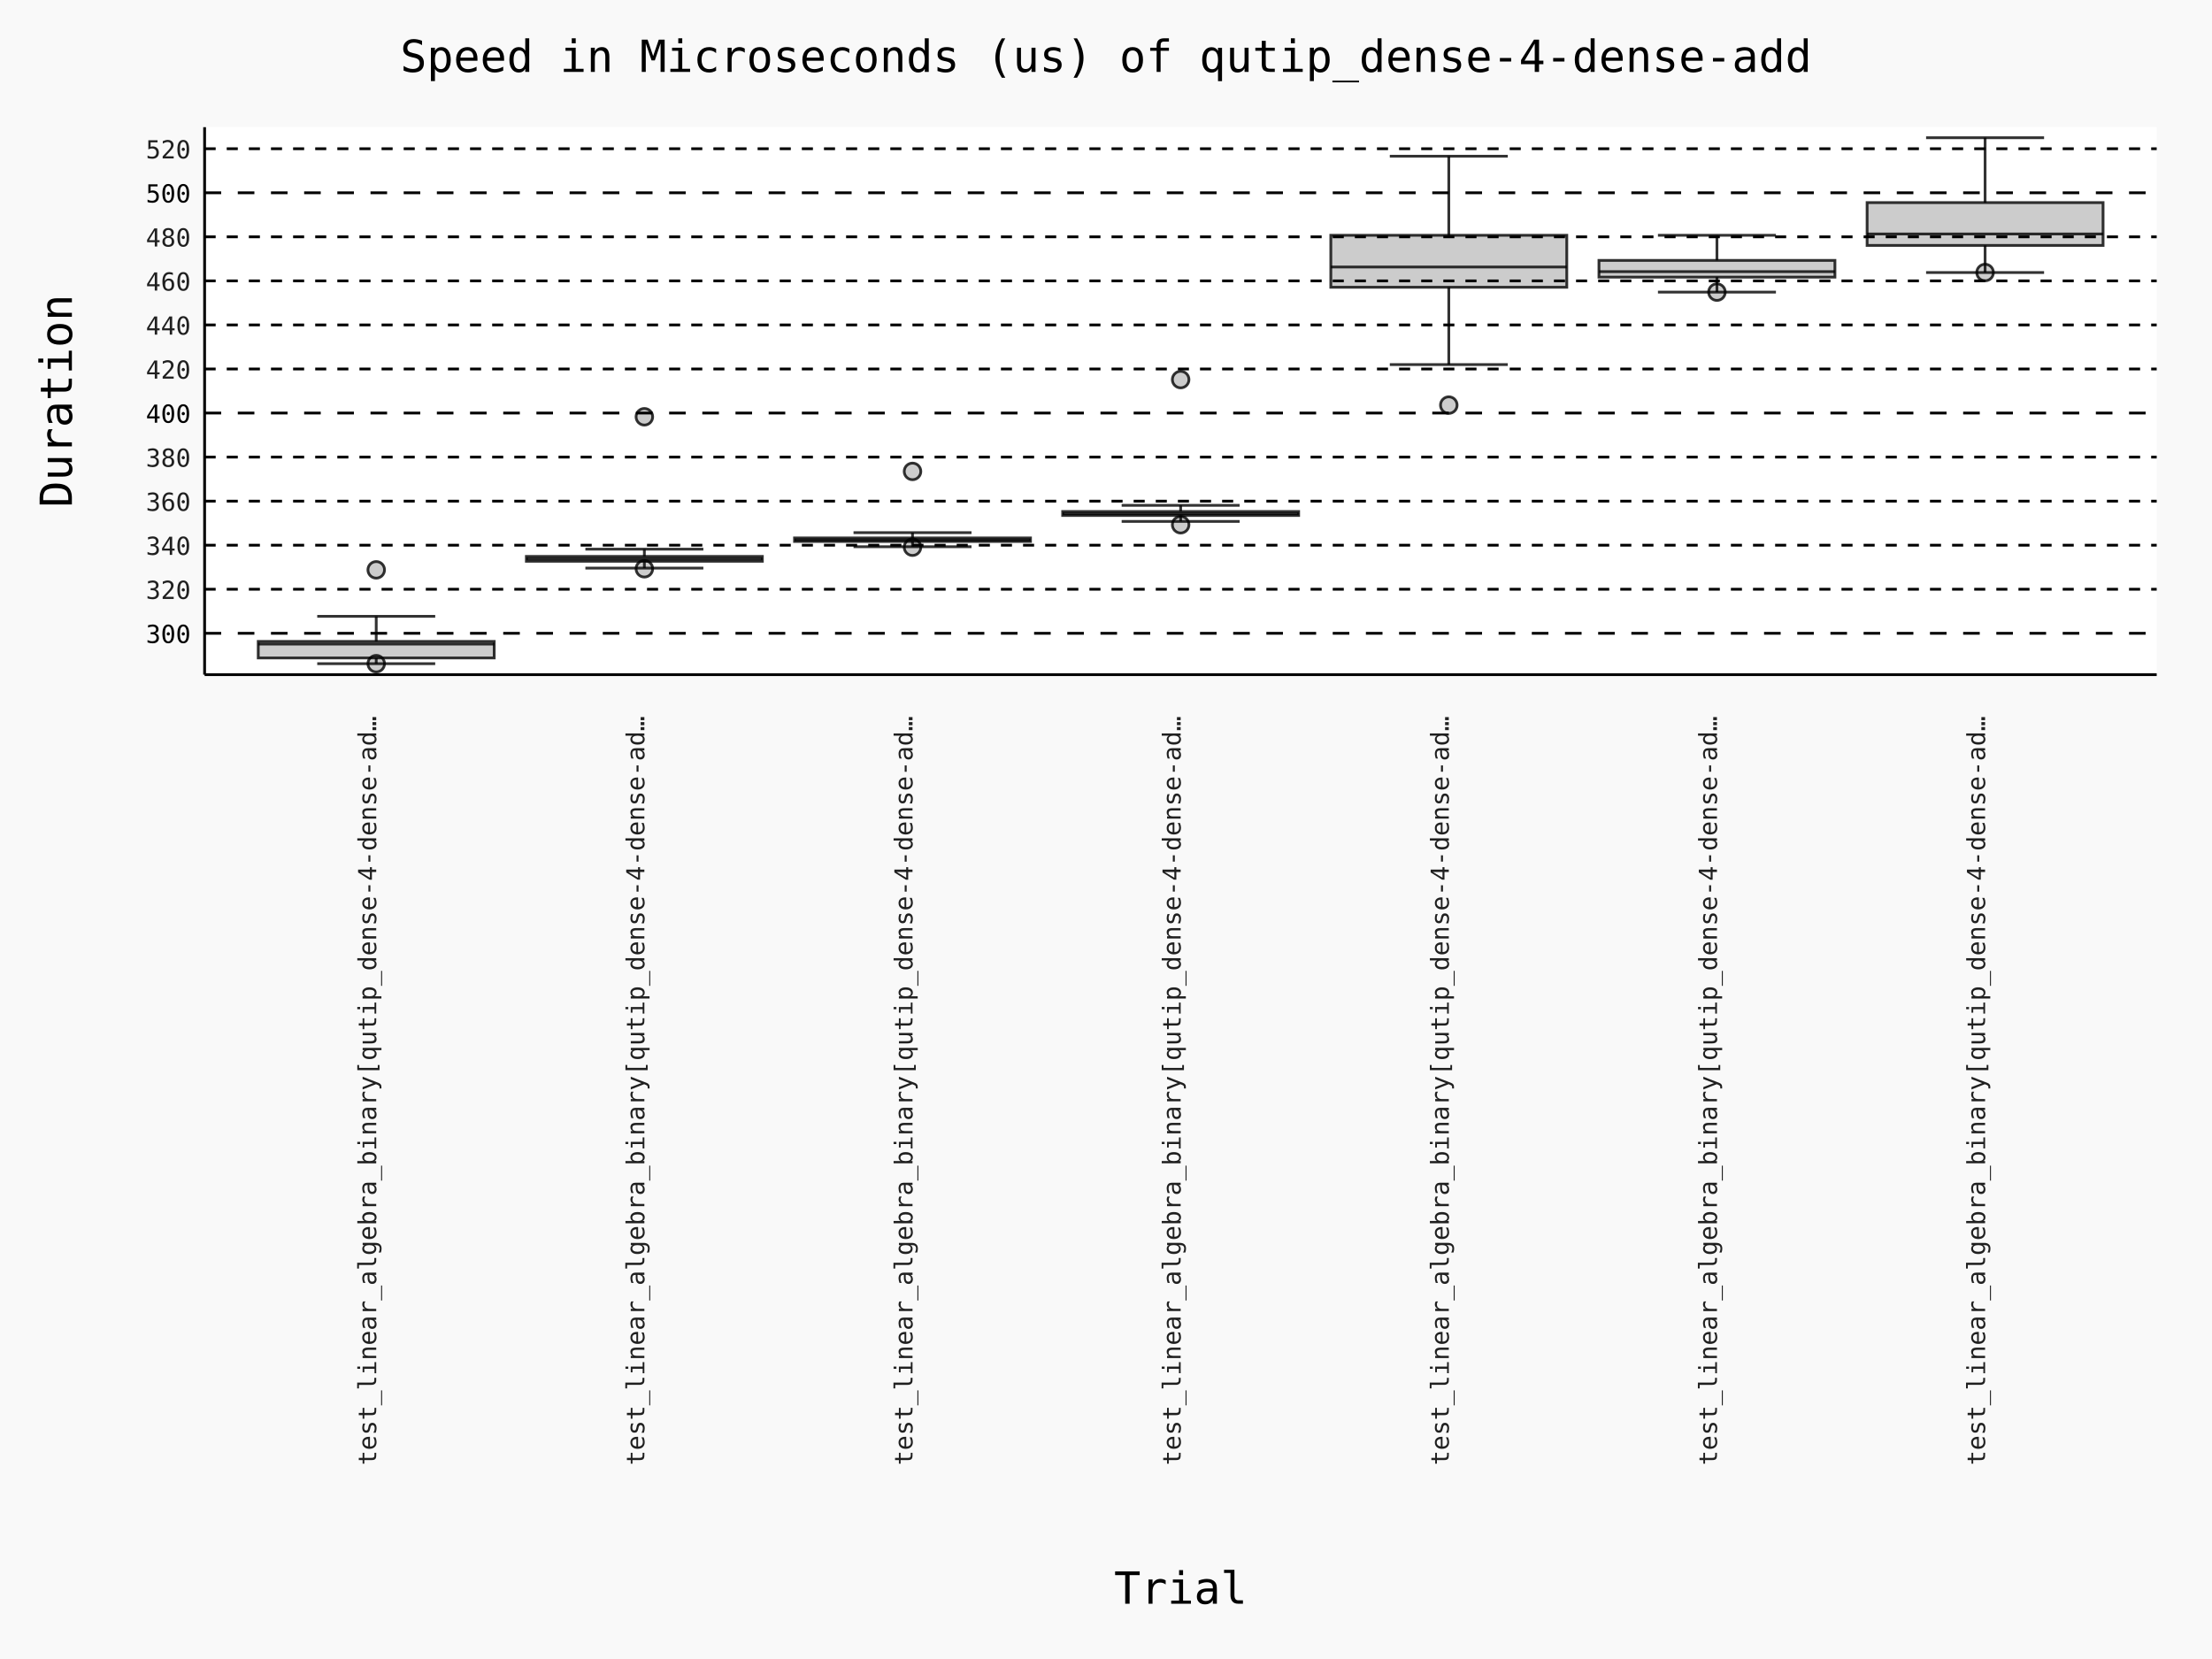
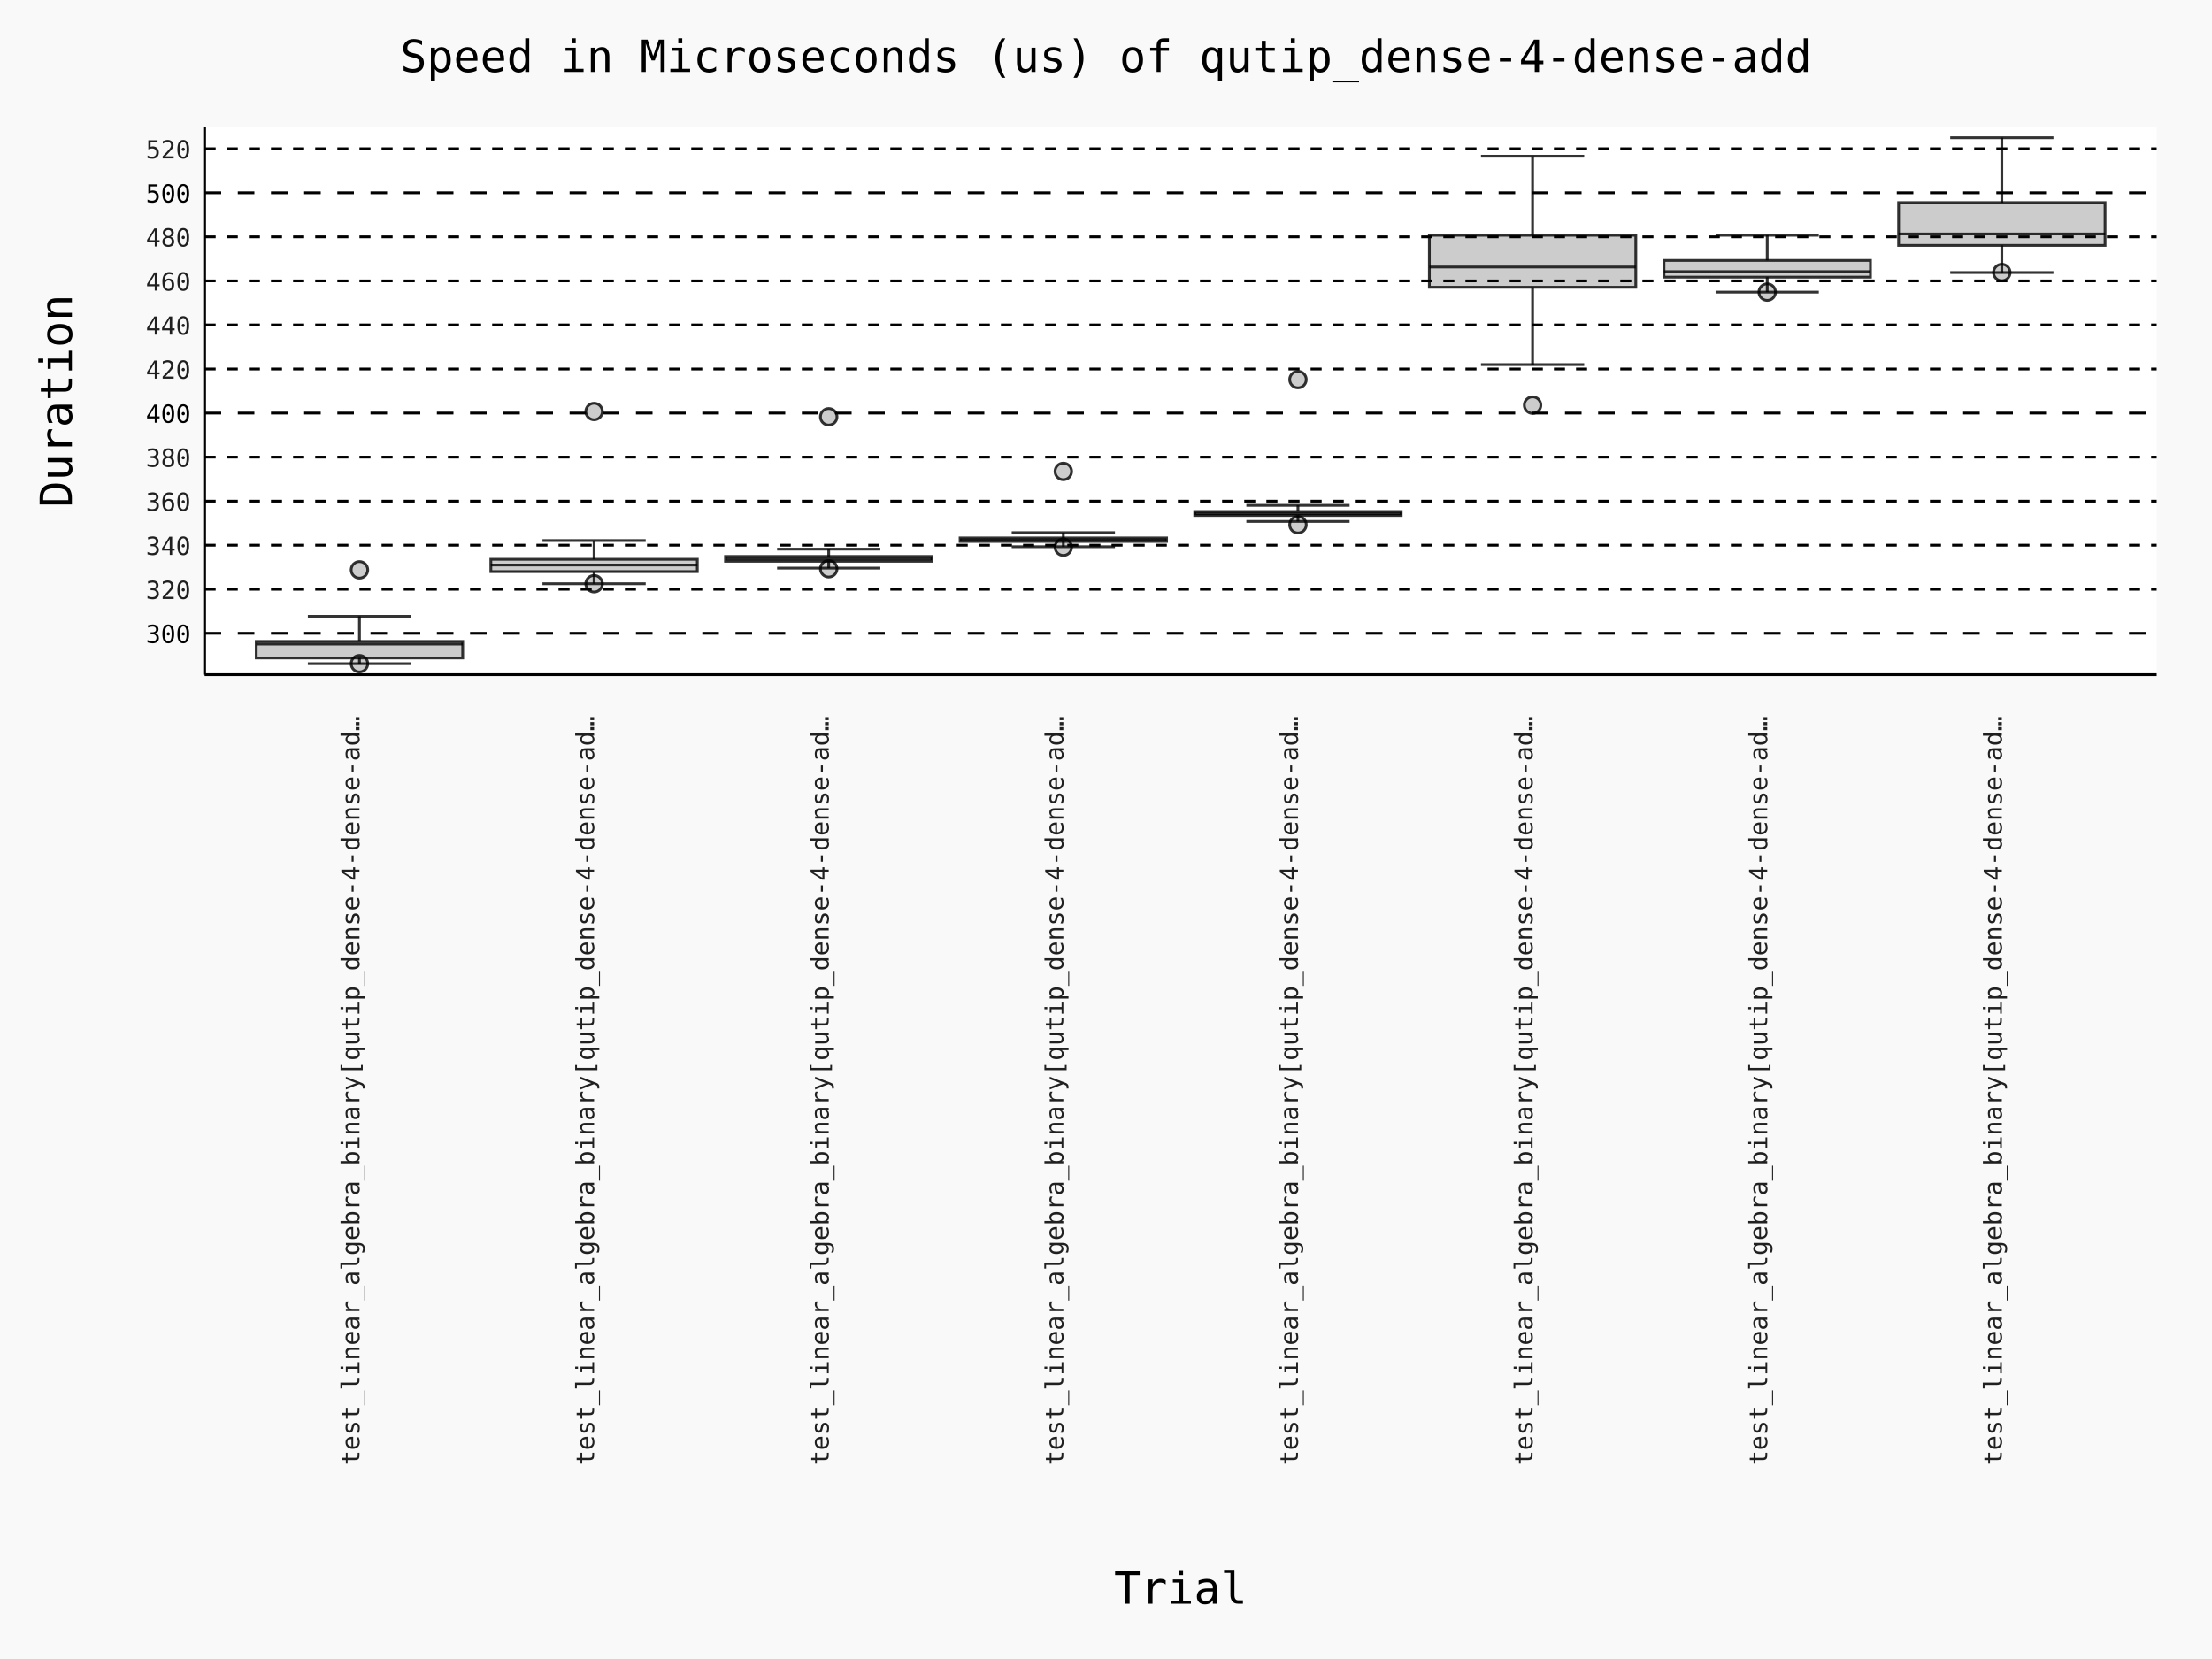
- <svg xmlns="http://www.w3.org/2000/svg" id="chart-f75a0abd-4b29-4afe-aea1-0ca5ecb79987" class="pygal-chart" viewBox="0 0 800 600">
+ <svg xmlns="http://www.w3.org/2000/svg" id="chart-30a9876b-20c0-4964-91c1-86df49c18a71" class="pygal-chart" viewBox="0 0 800 600">
  <defs>
-     <style type="text/css">#chart-f75a0abd-4b29-4afe-aea1-0ca5ecb79987{-webkit-user-select:none;-webkit-font-smoothing:antialiased;font-family:Consolas,"Deja Vu Sans Mono","Bitstream Vera Sans Mono","Courier New",monospace}#chart-f75a0abd-4b29-4afe-aea1-0ca5ecb79987 .title{font-family:Consolas,"Deja Vu Sans Mono","Bitstream Vera Sans Mono","Courier New",monospace;font-size:16px}#chart-f75a0abd-4b29-4afe-aea1-0ca5ecb79987 .legends .legend text{font-family:Consolas,"Deja Vu Sans Mono","Bitstream Vera Sans Mono","Courier New",monospace;font-size:14px}#chart-f75a0abd-4b29-4afe-aea1-0ca5ecb79987 .axis text{font-family:Consolas,"Deja Vu Sans Mono","Bitstream Vera Sans Mono","Courier New",monospace;font-size:10px}#chart-f75a0abd-4b29-4afe-aea1-0ca5ecb79987 .axis text.major{font-family:Consolas,"Deja Vu Sans Mono","Bitstream Vera Sans Mono","Courier New",monospace;font-size:10px}#chart-f75a0abd-4b29-4afe-aea1-0ca5ecb79987 .text-overlay text.value{font-family:Consolas,"Deja Vu Sans Mono","Bitstream Vera Sans Mono","Courier New",monospace;font-size:16px}#chart-f75a0abd-4b29-4afe-aea1-0ca5ecb79987 .text-overlay text.label{font-family:Consolas,"Deja Vu Sans Mono","Bitstream Vera Sans Mono","Courier New",monospace;font-size:10px}#chart-f75a0abd-4b29-4afe-aea1-0ca5ecb79987 .tooltip{font-family:Consolas,"Deja Vu Sans Mono","Bitstream Vera Sans Mono","Courier New",monospace;font-size:14px}#chart-f75a0abd-4b29-4afe-aea1-0ca5ecb79987 text.no_data{font-family:Consolas,"Deja Vu Sans Mono","Bitstream Vera Sans Mono","Courier New",monospace;font-size:64px}
- #chart-f75a0abd-4b29-4afe-aea1-0ca5ecb79987{background-color:rgba(249,249,249,1)}#chart-f75a0abd-4b29-4afe-aea1-0ca5ecb79987 path,#chart-f75a0abd-4b29-4afe-aea1-0ca5ecb79987 line,#chart-f75a0abd-4b29-4afe-aea1-0ca5ecb79987 rect,#chart-f75a0abd-4b29-4afe-aea1-0ca5ecb79987 circle{-webkit-transition:150ms;-moz-transition:150ms;transition:150ms}#chart-f75a0abd-4b29-4afe-aea1-0ca5ecb79987 .graph &gt; .background{fill:rgba(249,249,249,1)}#chart-f75a0abd-4b29-4afe-aea1-0ca5ecb79987 .plot &gt; .background{fill:rgba(255,255,255,1)}#chart-f75a0abd-4b29-4afe-aea1-0ca5ecb79987 .graph{fill:rgba(0,0,0,.87)}#chart-f75a0abd-4b29-4afe-aea1-0ca5ecb79987 text.no_data{fill:rgba(0,0,0,1)}#chart-f75a0abd-4b29-4afe-aea1-0ca5ecb79987 .title{fill:rgba(0,0,0,1)}#chart-f75a0abd-4b29-4afe-aea1-0ca5ecb79987 .legends .legend text{fill:rgba(0,0,0,.87)}#chart-f75a0abd-4b29-4afe-aea1-0ca5ecb79987 .legends .legend:hover text{fill:rgba(0,0,0,1)}#chart-f75a0abd-4b29-4afe-aea1-0ca5ecb79987 .axis .line{stroke:rgba(0,0,0,1)}#chart-f75a0abd-4b29-4afe-aea1-0ca5ecb79987 .axis .guide.line{stroke:rgba(0,0,0,.54)}#chart-f75a0abd-4b29-4afe-aea1-0ca5ecb79987 .axis .major.line{stroke:rgba(0,0,0,.87)}#chart-f75a0abd-4b29-4afe-aea1-0ca5ecb79987 .axis text.major{fill:rgba(0,0,0,1)}#chart-f75a0abd-4b29-4afe-aea1-0ca5ecb79987 .axis.y .guides:hover .guide.line,#chart-f75a0abd-4b29-4afe-aea1-0ca5ecb79987 .line-graph .axis.x .guides:hover .guide.line,#chart-f75a0abd-4b29-4afe-aea1-0ca5ecb79987 .stackedline-graph .axis.x .guides:hover .guide.line,#chart-f75a0abd-4b29-4afe-aea1-0ca5ecb79987 .xy-graph .axis.x .guides:hover .guide.line{stroke:rgba(0,0,0,1)}#chart-f75a0abd-4b29-4afe-aea1-0ca5ecb79987 .axis .guides:hover text{fill:rgba(0,0,0,1)}#chart-f75a0abd-4b29-4afe-aea1-0ca5ecb79987 .reactive{fill-opacity:.7;stroke-opacity:.8;stroke-width:1}#chart-f75a0abd-4b29-4afe-aea1-0ca5ecb79987 .ci{stroke:rgba(0,0,0,.87)}#chart-f75a0abd-4b29-4afe-aea1-0ca5ecb79987 .reactive.active,#chart-f75a0abd-4b29-4afe-aea1-0ca5ecb79987 .active .reactive{fill-opacity:.8;stroke-opacity:.9;stroke-width:4}#chart-f75a0abd-4b29-4afe-aea1-0ca5ecb79987 .ci .reactive.active{stroke-width:1.5}#chart-f75a0abd-4b29-4afe-aea1-0ca5ecb79987 .series text{fill:rgba(0,0,0,1)}#chart-f75a0abd-4b29-4afe-aea1-0ca5ecb79987 .tooltip rect{fill:rgba(255,255,255,1);stroke:rgba(0,0,0,1);-webkit-transition:opacity 150ms;-moz-transition:opacity 150ms;transition:opacity 150ms}#chart-f75a0abd-4b29-4afe-aea1-0ca5ecb79987 .tooltip .label{fill:rgba(0,0,0,.87)}#chart-f75a0abd-4b29-4afe-aea1-0ca5ecb79987 .tooltip .label{fill:rgba(0,0,0,.87)}#chart-f75a0abd-4b29-4afe-aea1-0ca5ecb79987 .tooltip .legend{font-size:.8em;fill:rgba(0,0,0,.54)}#chart-f75a0abd-4b29-4afe-aea1-0ca5ecb79987 .tooltip .x_label{font-size:.6em;fill:rgba(0,0,0,1)}#chart-f75a0abd-4b29-4afe-aea1-0ca5ecb79987 .tooltip .xlink{font-size:.5em;text-decoration:underline}#chart-f75a0abd-4b29-4afe-aea1-0ca5ecb79987 .tooltip .value{font-size:1.5em}#chart-f75a0abd-4b29-4afe-aea1-0ca5ecb79987 .bound{font-size:.5em}#chart-f75a0abd-4b29-4afe-aea1-0ca5ecb79987 .max-value{font-size:.75em;fill:rgba(0,0,0,.54)}#chart-f75a0abd-4b29-4afe-aea1-0ca5ecb79987 .map-element{fill:rgba(255,255,255,1);stroke:rgba(0,0,0,.54) !important}#chart-f75a0abd-4b29-4afe-aea1-0ca5ecb79987 .map-element .reactive{fill-opacity:inherit;stroke-opacity:inherit}#chart-f75a0abd-4b29-4afe-aea1-0ca5ecb79987 .color-0,#chart-f75a0abd-4b29-4afe-aea1-0ca5ecb79987 .color-0 a:visited{stroke:#000000;fill:#000000}#chart-f75a0abd-4b29-4afe-aea1-0ca5ecb79987 .color-1,#chart-f75a0abd-4b29-4afe-aea1-0ca5ecb79987 .color-1 a:visited{stroke:#000000;fill:#000000}#chart-f75a0abd-4b29-4afe-aea1-0ca5ecb79987 .color-2,#chart-f75a0abd-4b29-4afe-aea1-0ca5ecb79987 .color-2 a:visited{stroke:#000000;fill:#000000}#chart-f75a0abd-4b29-4afe-aea1-0ca5ecb79987 .color-3,#chart-f75a0abd-4b29-4afe-aea1-0ca5ecb79987 .color-3 a:visited{stroke:#000000;fill:#000000}#chart-f75a0abd-4b29-4afe-aea1-0ca5ecb79987 .color-4,#chart-f75a0abd-4b29-4afe-aea1-0ca5ecb79987 .color-4 a:visited{stroke:#000000;fill:#000000}#chart-f75a0abd-4b29-4afe-aea1-0ca5ecb79987 .color-5,#chart-f75a0abd-4b29-4afe-aea1-0ca5ecb79987 .color-5 a:visited{stroke:#000000;fill:#000000}#chart-f75a0abd-4b29-4afe-aea1-0ca5ecb79987 .color-6,#chart-f75a0abd-4b29-4afe-aea1-0ca5ecb79987 .color-6 a:visited{stroke:#000000;fill:#000000}#chart-f75a0abd-4b29-4afe-aea1-0ca5ecb79987 .text-overlay .color-0 text{fill:white}#chart-f75a0abd-4b29-4afe-aea1-0ca5ecb79987 .text-overlay .color-1 text{fill:white}#chart-f75a0abd-4b29-4afe-aea1-0ca5ecb79987 .text-overlay .color-2 text{fill:white}#chart-f75a0abd-4b29-4afe-aea1-0ca5ecb79987 .text-overlay .color-3 text{fill:white}#chart-f75a0abd-4b29-4afe-aea1-0ca5ecb79987 .text-overlay .color-4 text{fill:white}#chart-f75a0abd-4b29-4afe-aea1-0ca5ecb79987 .text-overlay .color-5 text{fill:white}#chart-f75a0abd-4b29-4afe-aea1-0ca5ecb79987 .text-overlay .color-6 text{fill:white}
- #chart-f75a0abd-4b29-4afe-aea1-0ca5ecb79987 text.no_data{text-anchor:middle}#chart-f75a0abd-4b29-4afe-aea1-0ca5ecb79987 .guide.line{fill:none}#chart-f75a0abd-4b29-4afe-aea1-0ca5ecb79987 .centered{text-anchor:middle}#chart-f75a0abd-4b29-4afe-aea1-0ca5ecb79987 .title{text-anchor:middle}#chart-f75a0abd-4b29-4afe-aea1-0ca5ecb79987 .legends .legend text{fill-opacity:1}#chart-f75a0abd-4b29-4afe-aea1-0ca5ecb79987 .axis.x text{text-anchor:middle}#chart-f75a0abd-4b29-4afe-aea1-0ca5ecb79987 .axis.x:not(.web) text[transform]{text-anchor:start}#chart-f75a0abd-4b29-4afe-aea1-0ca5ecb79987 .axis.x:not(.web) text[transform].backwards{text-anchor:end}#chart-f75a0abd-4b29-4afe-aea1-0ca5ecb79987 .axis.y text{text-anchor:end}#chart-f75a0abd-4b29-4afe-aea1-0ca5ecb79987 .axis.y text[transform].backwards{text-anchor:start}#chart-f75a0abd-4b29-4afe-aea1-0ca5ecb79987 .axis.y2 text{text-anchor:start}#chart-f75a0abd-4b29-4afe-aea1-0ca5ecb79987 .axis.y2 text[transform].backwards{text-anchor:end}#chart-f75a0abd-4b29-4afe-aea1-0ca5ecb79987 .axis .guide.line{stroke-dasharray:4,4;stroke:black}#chart-f75a0abd-4b29-4afe-aea1-0ca5ecb79987 .axis .major.guide.line{stroke-dasharray:6,6;stroke:black}#chart-f75a0abd-4b29-4afe-aea1-0ca5ecb79987 .horizontal .axis.y .guide.line,#chart-f75a0abd-4b29-4afe-aea1-0ca5ecb79987 .horizontal .axis.y2 .guide.line,#chart-f75a0abd-4b29-4afe-aea1-0ca5ecb79987 .vertical .axis.x .guide.line{opacity:0}#chart-f75a0abd-4b29-4afe-aea1-0ca5ecb79987 .horizontal .axis.always_show .guide.line,#chart-f75a0abd-4b29-4afe-aea1-0ca5ecb79987 .vertical .axis.always_show .guide.line{opacity:1 !important}#chart-f75a0abd-4b29-4afe-aea1-0ca5ecb79987 .axis.y .guides:hover .guide.line,#chart-f75a0abd-4b29-4afe-aea1-0ca5ecb79987 .axis.y2 .guides:hover .guide.line,#chart-f75a0abd-4b29-4afe-aea1-0ca5ecb79987 .axis.x .guides:hover .guide.line{opacity:1}#chart-f75a0abd-4b29-4afe-aea1-0ca5ecb79987 .axis .guides:hover text{opacity:1}#chart-f75a0abd-4b29-4afe-aea1-0ca5ecb79987 .nofill{fill:none}#chart-f75a0abd-4b29-4afe-aea1-0ca5ecb79987 .subtle-fill{fill-opacity:.2}#chart-f75a0abd-4b29-4afe-aea1-0ca5ecb79987 .dot{stroke-width:1px;fill-opacity:1;stroke-opacity:1}#chart-f75a0abd-4b29-4afe-aea1-0ca5ecb79987 .dot.active{stroke-width:5px}#chart-f75a0abd-4b29-4afe-aea1-0ca5ecb79987 .dot.negative{fill:transparent}#chart-f75a0abd-4b29-4afe-aea1-0ca5ecb79987 text,#chart-f75a0abd-4b29-4afe-aea1-0ca5ecb79987 tspan{stroke:none !important}#chart-f75a0abd-4b29-4afe-aea1-0ca5ecb79987 .series text.active{opacity:1}#chart-f75a0abd-4b29-4afe-aea1-0ca5ecb79987 .tooltip rect{fill-opacity:.95;stroke-width:.5}#chart-f75a0abd-4b29-4afe-aea1-0ca5ecb79987 .tooltip text{fill-opacity:1}#chart-f75a0abd-4b29-4afe-aea1-0ca5ecb79987 .showable{visibility:hidden}#chart-f75a0abd-4b29-4afe-aea1-0ca5ecb79987 .showable.shown{visibility:visible}#chart-f75a0abd-4b29-4afe-aea1-0ca5ecb79987 .gauge-background{fill:rgba(229,229,229,1);stroke:none}#chart-f75a0abd-4b29-4afe-aea1-0ca5ecb79987 .bg-lines{stroke:rgba(249,249,249,1);stroke-width:2px}
+     <style type="text/css">#chart-30a9876b-20c0-4964-91c1-86df49c18a71{-webkit-user-select:none;-webkit-font-smoothing:antialiased;font-family:Consolas,"Deja Vu Sans Mono","Bitstream Vera Sans Mono","Courier New",monospace}#chart-30a9876b-20c0-4964-91c1-86df49c18a71 .title{font-family:Consolas,"Deja Vu Sans Mono","Bitstream Vera Sans Mono","Courier New",monospace;font-size:16px}#chart-30a9876b-20c0-4964-91c1-86df49c18a71 .legends .legend text{font-family:Consolas,"Deja Vu Sans Mono","Bitstream Vera Sans Mono","Courier New",monospace;font-size:14px}#chart-30a9876b-20c0-4964-91c1-86df49c18a71 .axis text{font-family:Consolas,"Deja Vu Sans Mono","Bitstream Vera Sans Mono","Courier New",monospace;font-size:10px}#chart-30a9876b-20c0-4964-91c1-86df49c18a71 .axis text.major{font-family:Consolas,"Deja Vu Sans Mono","Bitstream Vera Sans Mono","Courier New",monospace;font-size:10px}#chart-30a9876b-20c0-4964-91c1-86df49c18a71 .text-overlay text.value{font-family:Consolas,"Deja Vu Sans Mono","Bitstream Vera Sans Mono","Courier New",monospace;font-size:16px}#chart-30a9876b-20c0-4964-91c1-86df49c18a71 .text-overlay text.label{font-family:Consolas,"Deja Vu Sans Mono","Bitstream Vera Sans Mono","Courier New",monospace;font-size:10px}#chart-30a9876b-20c0-4964-91c1-86df49c18a71 .tooltip{font-family:Consolas,"Deja Vu Sans Mono","Bitstream Vera Sans Mono","Courier New",monospace;font-size:14px}#chart-30a9876b-20c0-4964-91c1-86df49c18a71 text.no_data{font-family:Consolas,"Deja Vu Sans Mono","Bitstream Vera Sans Mono","Courier New",monospace;font-size:64px}
+ #chart-30a9876b-20c0-4964-91c1-86df49c18a71{background-color:rgba(249,249,249,1)}#chart-30a9876b-20c0-4964-91c1-86df49c18a71 path,#chart-30a9876b-20c0-4964-91c1-86df49c18a71 line,#chart-30a9876b-20c0-4964-91c1-86df49c18a71 rect,#chart-30a9876b-20c0-4964-91c1-86df49c18a71 circle{-webkit-transition:150ms;-moz-transition:150ms;transition:150ms}#chart-30a9876b-20c0-4964-91c1-86df49c18a71 .graph &gt; .background{fill:rgba(249,249,249,1)}#chart-30a9876b-20c0-4964-91c1-86df49c18a71 .plot &gt; .background{fill:rgba(255,255,255,1)}#chart-30a9876b-20c0-4964-91c1-86df49c18a71 .graph{fill:rgba(0,0,0,.87)}#chart-30a9876b-20c0-4964-91c1-86df49c18a71 text.no_data{fill:rgba(0,0,0,1)}#chart-30a9876b-20c0-4964-91c1-86df49c18a71 .title{fill:rgba(0,0,0,1)}#chart-30a9876b-20c0-4964-91c1-86df49c18a71 .legends .legend text{fill:rgba(0,0,0,.87)}#chart-30a9876b-20c0-4964-91c1-86df49c18a71 .legends .legend:hover text{fill:rgba(0,0,0,1)}#chart-30a9876b-20c0-4964-91c1-86df49c18a71 .axis .line{stroke:rgba(0,0,0,1)}#chart-30a9876b-20c0-4964-91c1-86df49c18a71 .axis .guide.line{stroke:rgba(0,0,0,.54)}#chart-30a9876b-20c0-4964-91c1-86df49c18a71 .axis .major.line{stroke:rgba(0,0,0,.87)}#chart-30a9876b-20c0-4964-91c1-86df49c18a71 .axis text.major{fill:rgba(0,0,0,1)}#chart-30a9876b-20c0-4964-91c1-86df49c18a71 .axis.y .guides:hover .guide.line,#chart-30a9876b-20c0-4964-91c1-86df49c18a71 .line-graph .axis.x .guides:hover .guide.line,#chart-30a9876b-20c0-4964-91c1-86df49c18a71 .stackedline-graph .axis.x .guides:hover .guide.line,#chart-30a9876b-20c0-4964-91c1-86df49c18a71 .xy-graph .axis.x .guides:hover .guide.line{stroke:rgba(0,0,0,1)}#chart-30a9876b-20c0-4964-91c1-86df49c18a71 .axis .guides:hover text{fill:rgba(0,0,0,1)}#chart-30a9876b-20c0-4964-91c1-86df49c18a71 .reactive{fill-opacity:.7;stroke-opacity:.8;stroke-width:1}#chart-30a9876b-20c0-4964-91c1-86df49c18a71 .ci{stroke:rgba(0,0,0,.87)}#chart-30a9876b-20c0-4964-91c1-86df49c18a71 .reactive.active,#chart-30a9876b-20c0-4964-91c1-86df49c18a71 .active .reactive{fill-opacity:.8;stroke-opacity:.9;stroke-width:4}#chart-30a9876b-20c0-4964-91c1-86df49c18a71 .ci .reactive.active{stroke-width:1.5}#chart-30a9876b-20c0-4964-91c1-86df49c18a71 .series text{fill:rgba(0,0,0,1)}#chart-30a9876b-20c0-4964-91c1-86df49c18a71 .tooltip rect{fill:rgba(255,255,255,1);stroke:rgba(0,0,0,1);-webkit-transition:opacity 150ms;-moz-transition:opacity 150ms;transition:opacity 150ms}#chart-30a9876b-20c0-4964-91c1-86df49c18a71 .tooltip .label{fill:rgba(0,0,0,.87)}#chart-30a9876b-20c0-4964-91c1-86df49c18a71 .tooltip .label{fill:rgba(0,0,0,.87)}#chart-30a9876b-20c0-4964-91c1-86df49c18a71 .tooltip .legend{font-size:.8em;fill:rgba(0,0,0,.54)}#chart-30a9876b-20c0-4964-91c1-86df49c18a71 .tooltip .x_label{font-size:.6em;fill:rgba(0,0,0,1)}#chart-30a9876b-20c0-4964-91c1-86df49c18a71 .tooltip .xlink{font-size:.5em;text-decoration:underline}#chart-30a9876b-20c0-4964-91c1-86df49c18a71 .tooltip .value{font-size:1.5em}#chart-30a9876b-20c0-4964-91c1-86df49c18a71 .bound{font-size:.5em}#chart-30a9876b-20c0-4964-91c1-86df49c18a71 .max-value{font-size:.75em;fill:rgba(0,0,0,.54)}#chart-30a9876b-20c0-4964-91c1-86df49c18a71 .map-element{fill:rgba(255,255,255,1);stroke:rgba(0,0,0,.54) !important}#chart-30a9876b-20c0-4964-91c1-86df49c18a71 .map-element .reactive{fill-opacity:inherit;stroke-opacity:inherit}#chart-30a9876b-20c0-4964-91c1-86df49c18a71 .color-0,#chart-30a9876b-20c0-4964-91c1-86df49c18a71 .color-0 a:visited{stroke:#000000;fill:#000000}#chart-30a9876b-20c0-4964-91c1-86df49c18a71 .color-1,#chart-30a9876b-20c0-4964-91c1-86df49c18a71 .color-1 a:visited{stroke:#000000;fill:#000000}#chart-30a9876b-20c0-4964-91c1-86df49c18a71 .color-2,#chart-30a9876b-20c0-4964-91c1-86df49c18a71 .color-2 a:visited{stroke:#000000;fill:#000000}#chart-30a9876b-20c0-4964-91c1-86df49c18a71 .color-3,#chart-30a9876b-20c0-4964-91c1-86df49c18a71 .color-3 a:visited{stroke:#000000;fill:#000000}#chart-30a9876b-20c0-4964-91c1-86df49c18a71 .color-4,#chart-30a9876b-20c0-4964-91c1-86df49c18a71 .color-4 a:visited{stroke:#000000;fill:#000000}#chart-30a9876b-20c0-4964-91c1-86df49c18a71 .color-5,#chart-30a9876b-20c0-4964-91c1-86df49c18a71 .color-5 a:visited{stroke:#000000;fill:#000000}#chart-30a9876b-20c0-4964-91c1-86df49c18a71 .color-6,#chart-30a9876b-20c0-4964-91c1-86df49c18a71 .color-6 a:visited{stroke:#000000;fill:#000000}#chart-30a9876b-20c0-4964-91c1-86df49c18a71 .color-7,#chart-30a9876b-20c0-4964-91c1-86df49c18a71 .color-7 a:visited{stroke:#000000;fill:#000000}#chart-30a9876b-20c0-4964-91c1-86df49c18a71 .text-overlay .color-0 text{fill:white}#chart-30a9876b-20c0-4964-91c1-86df49c18a71 .text-overlay .color-1 text{fill:white}#chart-30a9876b-20c0-4964-91c1-86df49c18a71 .text-overlay .color-2 text{fill:white}#chart-30a9876b-20c0-4964-91c1-86df49c18a71 .text-overlay .color-3 text{fill:white}#chart-30a9876b-20c0-4964-91c1-86df49c18a71 .text-overlay .color-4 text{fill:white}#chart-30a9876b-20c0-4964-91c1-86df49c18a71 .text-overlay .color-5 text{fill:white}#chart-30a9876b-20c0-4964-91c1-86df49c18a71 .text-overlay .color-6 text{fill:white}#chart-30a9876b-20c0-4964-91c1-86df49c18a71 .text-overlay .color-7 text{fill:white}
+ #chart-30a9876b-20c0-4964-91c1-86df49c18a71 text.no_data{text-anchor:middle}#chart-30a9876b-20c0-4964-91c1-86df49c18a71 .guide.line{fill:none}#chart-30a9876b-20c0-4964-91c1-86df49c18a71 .centered{text-anchor:middle}#chart-30a9876b-20c0-4964-91c1-86df49c18a71 .title{text-anchor:middle}#chart-30a9876b-20c0-4964-91c1-86df49c18a71 .legends .legend text{fill-opacity:1}#chart-30a9876b-20c0-4964-91c1-86df49c18a71 .axis.x text{text-anchor:middle}#chart-30a9876b-20c0-4964-91c1-86df49c18a71 .axis.x:not(.web) text[transform]{text-anchor:start}#chart-30a9876b-20c0-4964-91c1-86df49c18a71 .axis.x:not(.web) text[transform].backwards{text-anchor:end}#chart-30a9876b-20c0-4964-91c1-86df49c18a71 .axis.y text{text-anchor:end}#chart-30a9876b-20c0-4964-91c1-86df49c18a71 .axis.y text[transform].backwards{text-anchor:start}#chart-30a9876b-20c0-4964-91c1-86df49c18a71 .axis.y2 text{text-anchor:start}#chart-30a9876b-20c0-4964-91c1-86df49c18a71 .axis.y2 text[transform].backwards{text-anchor:end}#chart-30a9876b-20c0-4964-91c1-86df49c18a71 .axis .guide.line{stroke-dasharray:4,4;stroke:black}#chart-30a9876b-20c0-4964-91c1-86df49c18a71 .axis .major.guide.line{stroke-dasharray:6,6;stroke:black}#chart-30a9876b-20c0-4964-91c1-86df49c18a71 .horizontal .axis.y .guide.line,#chart-30a9876b-20c0-4964-91c1-86df49c18a71 .horizontal .axis.y2 .guide.line,#chart-30a9876b-20c0-4964-91c1-86df49c18a71 .vertical .axis.x .guide.line{opacity:0}#chart-30a9876b-20c0-4964-91c1-86df49c18a71 .horizontal .axis.always_show .guide.line,#chart-30a9876b-20c0-4964-91c1-86df49c18a71 .vertical .axis.always_show .guide.line{opacity:1 !important}#chart-30a9876b-20c0-4964-91c1-86df49c18a71 .axis.y .guides:hover .guide.line,#chart-30a9876b-20c0-4964-91c1-86df49c18a71 .axis.y2 .guides:hover .guide.line,#chart-30a9876b-20c0-4964-91c1-86df49c18a71 .axis.x .guides:hover .guide.line{opacity:1}#chart-30a9876b-20c0-4964-91c1-86df49c18a71 .axis .guides:hover text{opacity:1}#chart-30a9876b-20c0-4964-91c1-86df49c18a71 .nofill{fill:none}#chart-30a9876b-20c0-4964-91c1-86df49c18a71 .subtle-fill{fill-opacity:.2}#chart-30a9876b-20c0-4964-91c1-86df49c18a71 .dot{stroke-width:1px;fill-opacity:1;stroke-opacity:1}#chart-30a9876b-20c0-4964-91c1-86df49c18a71 .dot.active{stroke-width:5px}#chart-30a9876b-20c0-4964-91c1-86df49c18a71 .dot.negative{fill:transparent}#chart-30a9876b-20c0-4964-91c1-86df49c18a71 text,#chart-30a9876b-20c0-4964-91c1-86df49c18a71 tspan{stroke:none !important}#chart-30a9876b-20c0-4964-91c1-86df49c18a71 .series text.active{opacity:1}#chart-30a9876b-20c0-4964-91c1-86df49c18a71 .tooltip rect{fill-opacity:.95;stroke-width:.5}#chart-30a9876b-20c0-4964-91c1-86df49c18a71 .tooltip text{fill-opacity:1}#chart-30a9876b-20c0-4964-91c1-86df49c18a71 .showable{visibility:hidden}#chart-30a9876b-20c0-4964-91c1-86df49c18a71 .showable.shown{visibility:visible}#chart-30a9876b-20c0-4964-91c1-86df49c18a71 .gauge-background{fill:rgba(229,229,229,1);stroke:none}#chart-30a9876b-20c0-4964-91c1-86df49c18a71 .bg-lines{stroke:rgba(249,249,249,1);stroke-width:2px}
.tooltip .value{font-size:1em !important}.axis text{font-size:9px !important}</style>
  </defs>
  <g class="graph custombox-graph vertical">
    <rect x="0" y="0" width="800" height="600" class="background" />
    <g transform="translate(74, 46)" class="plot">
      <rect x="0" y="0" width="706.0" height="198.0" class="background" />
      <g class="axis y always_show">
        <path d="M0 198 h706" class="line" />
        <g class="guides">
          <path d="M0 183.04 h706" class="major guide line" />
          <text x="-5" y="186.54" class="major">300</text>
        </g>
        <g class="guides">
          <path d="M0 167.108 h706" class="guide line" />
          <text x="-5" y="170.608" class="">320</text>
        </g>
        <g class="guides">
          <path d="M0 151.177 h706" class="guide line" />
          <text x="-5" y="154.677" class="">340</text>
        </g>
        <g class="guides">
          <path d="M0 135.245 h706" class="guide line" />
          <text x="-5" y="138.745" class="">360</text>
        </g>
        <g class="guides">
          <path d="M0 119.313 h706" class="guide line" />
          <text x="-5" y="122.813" class="">380</text>
        </g>
        <g class="guides">
          <path d="M0 103.381 h706" class="major guide line" />
          <text x="-5" y="106.881" class="major">400</text>
        </g>
        <g class="guides">
          <path d="M0 87.449 h706" class="guide line" />
          <text x="-5" y="90.949" class="">420</text>
        </g>
        <g class="guides">
          <path d="M0 71.518 h706" class="guide line" />
          <text x="-5" y="75.018" class="">440</text>
        </g>
        <g class="guides">
          <path d="M0 55.586 h706" class="guide line" />
          <text x="-5" y="59.086" class="">460</text>
        </g>
        <g class="guides">
          <path d="M0 39.654 h706" class="guide line" />
          <text x="-5" y="43.154" class="">480</text>
        </g>
        <g class="guides">
          <path d="M0 23.722 h706" class="major guide line" />
          <text x="-5" y="27.222" class="major">500</text>
        </g>
        <g class="guides">
          <path d="M0 7.791 h706" class="guide line" />
          <text x="-5" y="11.291" class="">520</text>
        </g>
      </g>
      <g class="axis x">
        <path d="M0 0 v198" class="line" />
        <g class="guides">
-           <path d="M62.066 0 v198" class="guide line" />
-           <text x="62.066" y="213.0" class="backwards" transform="rotate(270 62.06593 213)">test_linear_algebra_binary[qutip_dense-4-dense-ad…</text>
-         </g>
-         <g class="guides">
-           <path d="M159.044 0 v198" class="guide line" />
-           <text x="159.044" y="213.0" class="backwards" transform="rotate(270 159.044 213)">test_linear_algebra_binary[qutip_dense-4-dense-ad…</text>
-         </g>
-         <g class="guides">
-           <path d="M256.022 0 v198" class="guide line" />
-           <text x="256.022" y="213.0" class="backwards" transform="rotate(270 256.022 213)">test_linear_algebra_binary[qutip_dense-4-dense-ad…</text>
-         </g>
-         <g class="guides">
-           <path d="M353 0 v198" class="guide line" />
-           <text x="353.0" y="213.0" class="backwards" transform="rotate(270 353 213)">test_linear_algebra_binary[qutip_dense-4-dense-ad…</text>
-         </g>
-         <g class="guides">
-           <path d="M449.978 0 v198" class="guide line" />
-           <text x="449.978" y="213.0" class="backwards" transform="rotate(270 449.978 213)">test_linear_algebra_binary[qutip_dense-4-dense-ad…</text>
-         </g>
-         <g class="guides">
-           <path d="M546.956 0 v198" class="guide line" />
-           <text x="546.956" y="213.0" class="backwards" transform="rotate(270 546.956 213)">test_linear_algebra_binary[qutip_dense-4-dense-ad…</text>
-         </g>
-         <g class="guides">
-           <path d="M643.934 0 v198" class="guide line" />
-           <text x="643.934" y="213.0" class="backwards" transform="rotate(270 643.9341 213)">test_linear_algebra_binary[qutip_dense-4-dense-ad…</text>
+           <path d="M56.005 0 v198" class="guide line" />
+           <text x="56.005" y="213.0" class="backwards" transform="rotate(270 56.00481 213)">test_linear_algebra_binary[qutip_dense-4-dense-ad…</text>
+         </g>
+         <g class="guides">
+           <path d="M140.861 0 v198" class="guide line" />
+           <text x="140.861" y="213.0" class="backwards" transform="rotate(270 140.8606 213)">test_linear_algebra_binary[qutip_dense-4-dense-ad…</text>
+         </g>
+         <g class="guides">
+           <path d="M225.716 0 v198" class="guide line" />
+           <text x="225.716" y="213.0" class="backwards" transform="rotate(270 225.7163 213)">test_linear_algebra_binary[qutip_dense-4-dense-ad…</text>
+         </g>
+         <g class="guides">
+           <path d="M310.572 0 v198" class="guide line" />
+           <text x="310.572" y="213.0" class="backwards" transform="rotate(270 310.5721 213)">test_linear_algebra_binary[qutip_dense-4-dense-ad…</text>
+         </g>
+         <g class="guides">
+           <path d="M395.428 0 v198" class="guide line" />
+           <text x="395.428" y="213.0" class="backwards" transform="rotate(270 395.4279 213)">test_linear_algebra_binary[qutip_dense-4-dense-ad…</text>
+         </g>
+         <g class="guides">
+           <path d="M480.284 0 v198" class="guide line" />
+           <text x="480.284" y="213.0" class="backwards" transform="rotate(270 480.2837 213)">test_linear_algebra_binary[qutip_dense-4-dense-ad…</text>
+         </g>
+         <g class="guides">
+           <path d="M565.139 0 v198" class="guide line" />
+           <text x="565.139" y="213.0" class="backwards" transform="rotate(270 565.1394 213)">test_linear_algebra_binary[qutip_dense-4-dense-ad…</text>
+         </g>
+         <g class="guides">
+           <path d="M649.995 0 v198" class="guide line" />
+           <text x="649.995" y="213.0" class="backwards" transform="rotate(270 649.9952 213)">test_linear_algebra_binary[qutip_dense-4-dense-ad…</text>
        </g>
      </g>
      <g class="series serie-0 color-0">
        <g class="boxes">
          <g class="box">
-             <path stroke-width="3" d="M40.731 194.028 L83.401 194.028" class="reactive tooltip-trigger" />
-             <path stroke-width="3" d="M19.396 186.939 L104.736 186.939" class="reactive tooltip-trigger" />
-             <path stroke-width="3" d="M40.731 176.902 L83.401 176.902" class="reactive tooltip-trigger" />
-             <path stroke-width="2" d="M62.066 194.028 L62.066 191.957" class="reactive tooltip-trigger" />
-             <path stroke-width="2" d="M62.066 176.902 L62.066 185.983" class="reactive tooltip-trigger" />
-             <rect x="19.396" y="185.983" height="5.974" width="85.341" class="subtle-fill reactive tooltip-trigger" />
-             <circle cx="62.066" cy="194.028" r="3" class="subtle-fill reactive tooltip-trigger" />
-             <circle cx="62.066" cy="160.094" r="3" class="subtle-fill reactive tooltip-trigger" />
+             <path stroke-width="3" d="M37.337 194.028 L74.673 194.028" class="reactive tooltip-trigger" />
+             <path stroke-width="3" d="M18.668 186.939 L93.341 186.939" class="reactive tooltip-trigger" />
+             <path stroke-width="3" d="M37.337 176.902 L74.673 176.902" class="reactive tooltip-trigger" />
+             <path stroke-width="2" d="M56.005 194.028 L56.005 191.957" class="reactive tooltip-trigger" />
+             <path stroke-width="2" d="M56.005 176.902 L56.005 185.983" class="reactive tooltip-trigger" />
+             <rect x="18.668" y="185.983" height="5.974" width="74.673" class="subtle-fill reactive tooltip-trigger" />
+             <circle cx="56.005" cy="194.028" r="3" class="subtle-fill reactive tooltip-trigger" />
+             <circle cx="56.005" cy="160.094" r="3" class="subtle-fill reactive tooltip-trigger" />
          </g>
        </g>
      </g>
      <g class="series serie-1 color-1">
        <g class="boxes">
          <g class="box">
-             <path stroke-width="3" d="M137.709 159.46 L180.379 159.46" class="reactive tooltip-trigger" />
-             <path stroke-width="3" d="M116.374 156.114 L201.714 156.114" class="reactive tooltip-trigger" />
-             <path stroke-width="3" d="M137.709 152.61 L180.379 152.61" class="reactive tooltip-trigger" />
-             <path stroke-width="2" d="M159.044 159.46 L159.044 156.991" class="reactive tooltip-trigger" />
-             <path stroke-width="2" d="M159.044 152.61 L159.044 155.238" class="reactive tooltip-trigger" />
-             <rect x="116.374" y="155.238" height="1.752" width="85.341" class="subtle-fill reactive tooltip-trigger" />
-             <circle cx="159.044" cy="159.699" r="3" class="subtle-fill reactive tooltip-trigger" />
-             <circle cx="159.044" cy="104.734" r="3" class="subtle-fill reactive tooltip-trigger" />
+             <path stroke-width="3" d="M122.192 165.111 L159.529 165.111" class="reactive tooltip-trigger" />
+             <path stroke-width="3" d="M103.524 158.34 L178.197 158.34" class="reactive tooltip-trigger" />
+             <path stroke-width="3" d="M122.192 149.497 L159.529 149.497" class="reactive tooltip-trigger" />
+             <path stroke-width="2" d="M140.861 165.111 L140.861 160.73" class="reactive tooltip-trigger" />
+             <path stroke-width="2" d="M140.861 149.497 L140.861 156.269" class="reactive tooltip-trigger" />
+             <rect x="103.524" y="156.269" height="4.461" width="74.673" class="subtle-fill reactive tooltip-trigger" />
+             <circle cx="140.861" cy="165.111" r="3" class="subtle-fill reactive tooltip-trigger" />
+             <circle cx="140.861" cy="102.817" r="3" class="subtle-fill reactive tooltip-trigger" />
          </g>
        </g>
      </g>
      <g class="series serie-2 color-2">
        <g class="boxes">
          <g class="box">
-             <path stroke-width="3" d="M234.687 151.734 L277.357 151.734" class="reactive tooltip-trigger" />
-             <path stroke-width="3" d="M213.352 149.266 L298.692 149.266" class="reactive tooltip-trigger" />
-             <path stroke-width="3" d="M234.687 146.637 L277.357 146.637" class="reactive tooltip-trigger" />
-             <path stroke-width="2" d="M256.022 151.734 L256.022 149.823" class="reactive tooltip-trigger" />
-             <path stroke-width="2" d="M256.022 146.637 L256.022 148.549" class="reactive tooltip-trigger" />
-             <rect x="213.352" y="148.549" height="1.275" width="85.341" class="subtle-fill reactive tooltip-trigger" />
-             <circle cx="256.022" cy="151.894" r="3" class="subtle-fill reactive tooltip-trigger" />
-             <circle cx="256.022" cy="124.492" r="3" class="subtle-fill reactive tooltip-trigger" />
+             <path stroke-width="3" d="M207.048 159.46 L244.385 159.46" class="reactive tooltip-trigger" />
+             <path stroke-width="3" d="M188.38 156.114 L263.053 156.114" class="reactive tooltip-trigger" />
+             <path stroke-width="3" d="M207.048 152.61 L244.385 152.61" class="reactive tooltip-trigger" />
+             <path stroke-width="2" d="M225.716 159.46 L225.716 156.991" class="reactive tooltip-trigger" />
+             <path stroke-width="2" d="M225.716 152.61 L225.716 155.238" class="reactive tooltip-trigger" />
+             <rect x="188.38" y="155.238" height="1.752" width="74.673" class="subtle-fill reactive tooltip-trigger" />
+             <circle cx="225.716" cy="159.699" r="3" class="subtle-fill reactive tooltip-trigger" />
+             <circle cx="225.716" cy="104.734" r="3" class="subtle-fill reactive tooltip-trigger" />
          </g>
        </g>
      </g>
      <g class="series serie-3 color-3">
        <g class="boxes">
          <g class="box">
-             <path stroke-width="3" d="M331.665 142.577 L374.335 142.577" class="reactive tooltip-trigger" />
-             <path stroke-width="3" d="M310.33 139.788 L395.67 139.788" class="reactive tooltip-trigger" />
-             <path stroke-width="3" d="M331.665 136.761 L374.335 136.761" class="reactive tooltip-trigger" />
-             <path stroke-width="2" d="M353 142.577 L353 140.426" class="reactive tooltip-trigger" />
-             <path stroke-width="2" d="M353 136.761 L353 138.991" class="reactive tooltip-trigger" />
-             <rect x="310.33" y="138.991" height="1.435" width="85.341" class="subtle-fill reactive tooltip-trigger" />
-             <circle cx="353.0" cy="143.771" r="3" class="subtle-fill reactive tooltip-trigger" />
-             <circle cx="353.0" cy="91.276" r="3" class="subtle-fill reactive tooltip-trigger" />
+             <path stroke-width="3" d="M291.904 151.734 L329.24 151.734" class="reactive tooltip-trigger" />
+             <path stroke-width="3" d="M273.236 149.266 L347.909 149.266" class="reactive tooltip-trigger" />
+             <path stroke-width="3" d="M291.904 146.637 L329.24 146.637" class="reactive tooltip-trigger" />
+             <path stroke-width="2" d="M310.572 151.734 L310.572 149.823" class="reactive tooltip-trigger" />
+             <path stroke-width="2" d="M310.572 146.637 L310.572 148.549" class="reactive tooltip-trigger" />
+             <rect x="273.236" y="148.549" height="1.275" width="74.673" class="subtle-fill reactive tooltip-trigger" />
+             <circle cx="310.572" cy="151.894" r="3" class="subtle-fill reactive tooltip-trigger" />
+             <circle cx="310.572" cy="124.492" r="3" class="subtle-fill reactive tooltip-trigger" />
          </g>
        </g>
      </g>
      <g class="series serie-4 color-4">
        <g class="boxes">
          <g class="box">
-             <path stroke-width="3" d="M428.643 85.854 L471.313 85.854" class="reactive tooltip-trigger" />
-             <path stroke-width="3" d="M407.308 50.565 L492.648 50.565" class="reactive tooltip-trigger" />
-             <path stroke-width="3" d="M428.643 10.496 L471.313 10.496" class="reactive tooltip-trigger" />
-             <path stroke-width="2" d="M449.978 85.854 L449.978 57.894" class="reactive tooltip-trigger" />
-             <path stroke-width="2" d="M449.978 10.496 L449.978 39.093" class="reactive tooltip-trigger" />
-             <rect x="407.308" y="39.093" height="18.8" width="85.341" class="subtle-fill reactive tooltip-trigger" />
-             <circle cx="449.978" cy="100.511" r="3" class="subtle-fill reactive tooltip-trigger" />
-             <circle cx="449.978" cy="-516.69" r="3" class="subtle-fill reactive tooltip-trigger" />
+             <path stroke-width="3" d="M376.76 142.577 L414.096 142.577" class="reactive tooltip-trigger" />
+             <path stroke-width="3" d="M358.091 139.788 L432.764 139.788" class="reactive tooltip-trigger" />
+             <path stroke-width="3" d="M376.76 136.761 L414.096 136.761" class="reactive tooltip-trigger" />
+             <path stroke-width="2" d="M395.428 142.577 L395.428 140.426" class="reactive tooltip-trigger" />
+             <path stroke-width="2" d="M395.428 136.761 L395.428 138.991" class="reactive tooltip-trigger" />
+             <rect x="358.091" y="138.991" height="1.435" width="74.673" class="subtle-fill reactive tooltip-trigger" />
+             <circle cx="395.428" cy="143.771" r="3" class="subtle-fill reactive tooltip-trigger" />
+             <circle cx="395.428" cy="91.276" r="3" class="subtle-fill reactive tooltip-trigger" />
          </g>
        </g>
      </g>
      <g class="series serie-5 color-5">
        <g class="boxes">
          <g class="box">
-             <path stroke-width="3" d="M525.621 59.646 L568.291 59.646" class="reactive tooltip-trigger" />
-             <path stroke-width="3" d="M504.286 52.238 L589.626 52.238" class="reactive tooltip-trigger" />
-             <path stroke-width="3" d="M525.621 39.094 L568.291 39.094" class="reactive tooltip-trigger" />
-             <path stroke-width="2" d="M546.956 59.646 L546.956 54.229" class="reactive tooltip-trigger" />
-             <path stroke-width="2" d="M546.956 39.094 L546.956 48.175" class="reactive tooltip-trigger" />
-             <rect x="504.286" y="48.175" height="6.054" width="85.341" class="subtle-fill reactive tooltip-trigger" />
-             <circle cx="546.956" cy="59.646" r="3" class="subtle-fill reactive tooltip-trigger" />
-             <circle cx="546.956" cy="-1059.727" r="3" class="subtle-fill reactive tooltip-trigger" />
+             <path stroke-width="3" d="M461.615 85.854 L498.952 85.854" class="reactive tooltip-trigger" />
+             <path stroke-width="3" d="M442.947 50.565 L517.62 50.565" class="reactive tooltip-trigger" />
+             <path stroke-width="3" d="M461.615 10.496 L498.952 10.496" class="reactive tooltip-trigger" />
+             <path stroke-width="2" d="M480.284 85.854 L480.284 57.894" class="reactive tooltip-trigger" />
+             <path stroke-width="2" d="M480.284 10.496 L480.284 39.093" class="reactive tooltip-trigger" />
+             <rect x="442.947" y="39.093" height="18.8" width="74.673" class="subtle-fill reactive tooltip-trigger" />
+             <circle cx="480.284" cy="100.511" r="3" class="subtle-fill reactive tooltip-trigger" />
+             <circle cx="480.284" cy="-516.69" r="3" class="subtle-fill reactive tooltip-trigger" />
          </g>
        </g>
      </g>
      <g class="series serie-6 color-6">
        <g class="boxes">
          <g class="box">
-             <path stroke-width="3" d="M622.599 52.561 L665.269 52.561" class="reactive tooltip-trigger" />
-             <path stroke-width="3" d="M601.264 38.621 L686.604 38.621" class="reactive tooltip-trigger" />
-             <path stroke-width="3" d="M622.599 3.811 L665.269 3.811" class="reactive tooltip-trigger" />
-             <path stroke-width="2" d="M643.934 52.561 L643.934 42.763" class="reactive tooltip-trigger" />
-             <path stroke-width="2" d="M643.934 3.811 L643.934 27.27" class="reactive tooltip-trigger" />
-             <rect x="601.264" y="27.27" height="15.494" width="85.341" class="subtle-fill reactive tooltip-trigger" />
-             <circle cx="643.934" cy="52.561" r="3" class="subtle-fill reactive tooltip-trigger" />
-             <circle cx="643.934" cy="-3384.378" r="3" class="subtle-fill reactive tooltip-trigger" />
+             <path stroke-width="3" d="M546.471 59.646 L583.808 59.646" class="reactive tooltip-trigger" />
+             <path stroke-width="3" d="M527.803 52.238 L602.476 52.238" class="reactive tooltip-trigger" />
+             <path stroke-width="3" d="M546.471 39.094 L583.808 39.094" class="reactive tooltip-trigger" />
+             <path stroke-width="2" d="M565.139 59.646 L565.139 54.229" class="reactive tooltip-trigger" />
+             <path stroke-width="2" d="M565.139 39.094 L565.139 48.175" class="reactive tooltip-trigger" />
+             <rect x="527.803" y="48.175" height="6.054" width="74.673" class="subtle-fill reactive tooltip-trigger" />
+             <circle cx="565.139" cy="59.646" r="3" class="subtle-fill reactive tooltip-trigger" />
+             <circle cx="565.139" cy="-1059.727" r="3" class="subtle-fill reactive tooltip-trigger" />
+           </g>
+         </g>
+       </g>
+       <g class="series serie-7 color-7">
+         <g class="boxes">
+           <g class="box">
+             <path stroke-width="3" d="M631.327 52.561 L668.663 52.561" class="reactive tooltip-trigger" />
+             <path stroke-width="3" d="M612.659 38.621 L687.332 38.621" class="reactive tooltip-trigger" />
+             <path stroke-width="3" d="M631.327 3.811 L668.663 3.811" class="reactive tooltip-trigger" />
+             <path stroke-width="2" d="M649.995 52.561 L649.995 42.763" class="reactive tooltip-trigger" />
+             <path stroke-width="2" d="M649.995 3.811 L649.995 27.27" class="reactive tooltip-trigger" />
+             <rect x="612.659" y="27.27" height="15.494" width="74.673" class="subtle-fill reactive tooltip-trigger" />
+             <circle cx="649.995" cy="52.561" r="3" class="subtle-fill reactive tooltip-trigger" />
+             <circle cx="649.995" cy="-3384.378" r="3" class="subtle-fill reactive tooltip-trigger" />
          </g>
        </g>
      </g>
    </g>
    <g class="titles">
      <text x="400.0" y="26" class="title plot_title">Speed in Microseconds (us) of qutip_dense-4-dense-add</text>
      <text x="427.0" y="580.0" class="title">Trial</text>
      <text x="0" y="171.0" class="title" transform="rotate(-90 0 145)">Duration</text>
    </g>
    <g transform="translate(74, 46)" class="plot overlay">
      <g class="series serie-0 color-0" />
      <g class="series serie-1 color-1" />
      <g class="series serie-2 color-2" />
      <g class="series serie-3 color-3" />
      <g class="series serie-4 color-4" />
      <g class="series serie-5 color-5" />
      <g class="series serie-6 color-6" />
+       <g class="series serie-7 color-7" />
    </g>
    <g transform="translate(74, 46)" class="plot text-overlay">
      <g class="series serie-0 color-0" />
      <g class="series serie-1 color-1" />
      <g class="series serie-2 color-2" />
      <g class="series serie-3 color-3" />
      <g class="series serie-4 color-4" />
      <g class="series serie-5 color-5" />
      <g class="series serie-6 color-6" />
+       <g class="series serie-7 color-7" />
    </g>
    <g transform="translate(74, 46)" class="plot tooltip-overlay">
      <g transform="translate(0 0)" style="opacity: 0" class="tooltip">
        <rect rx="0" ry="0" width="0" height="0" class="tooltip-box" />
        <g class="text" />
      </g>
    </g>
  </g>
</svg>
